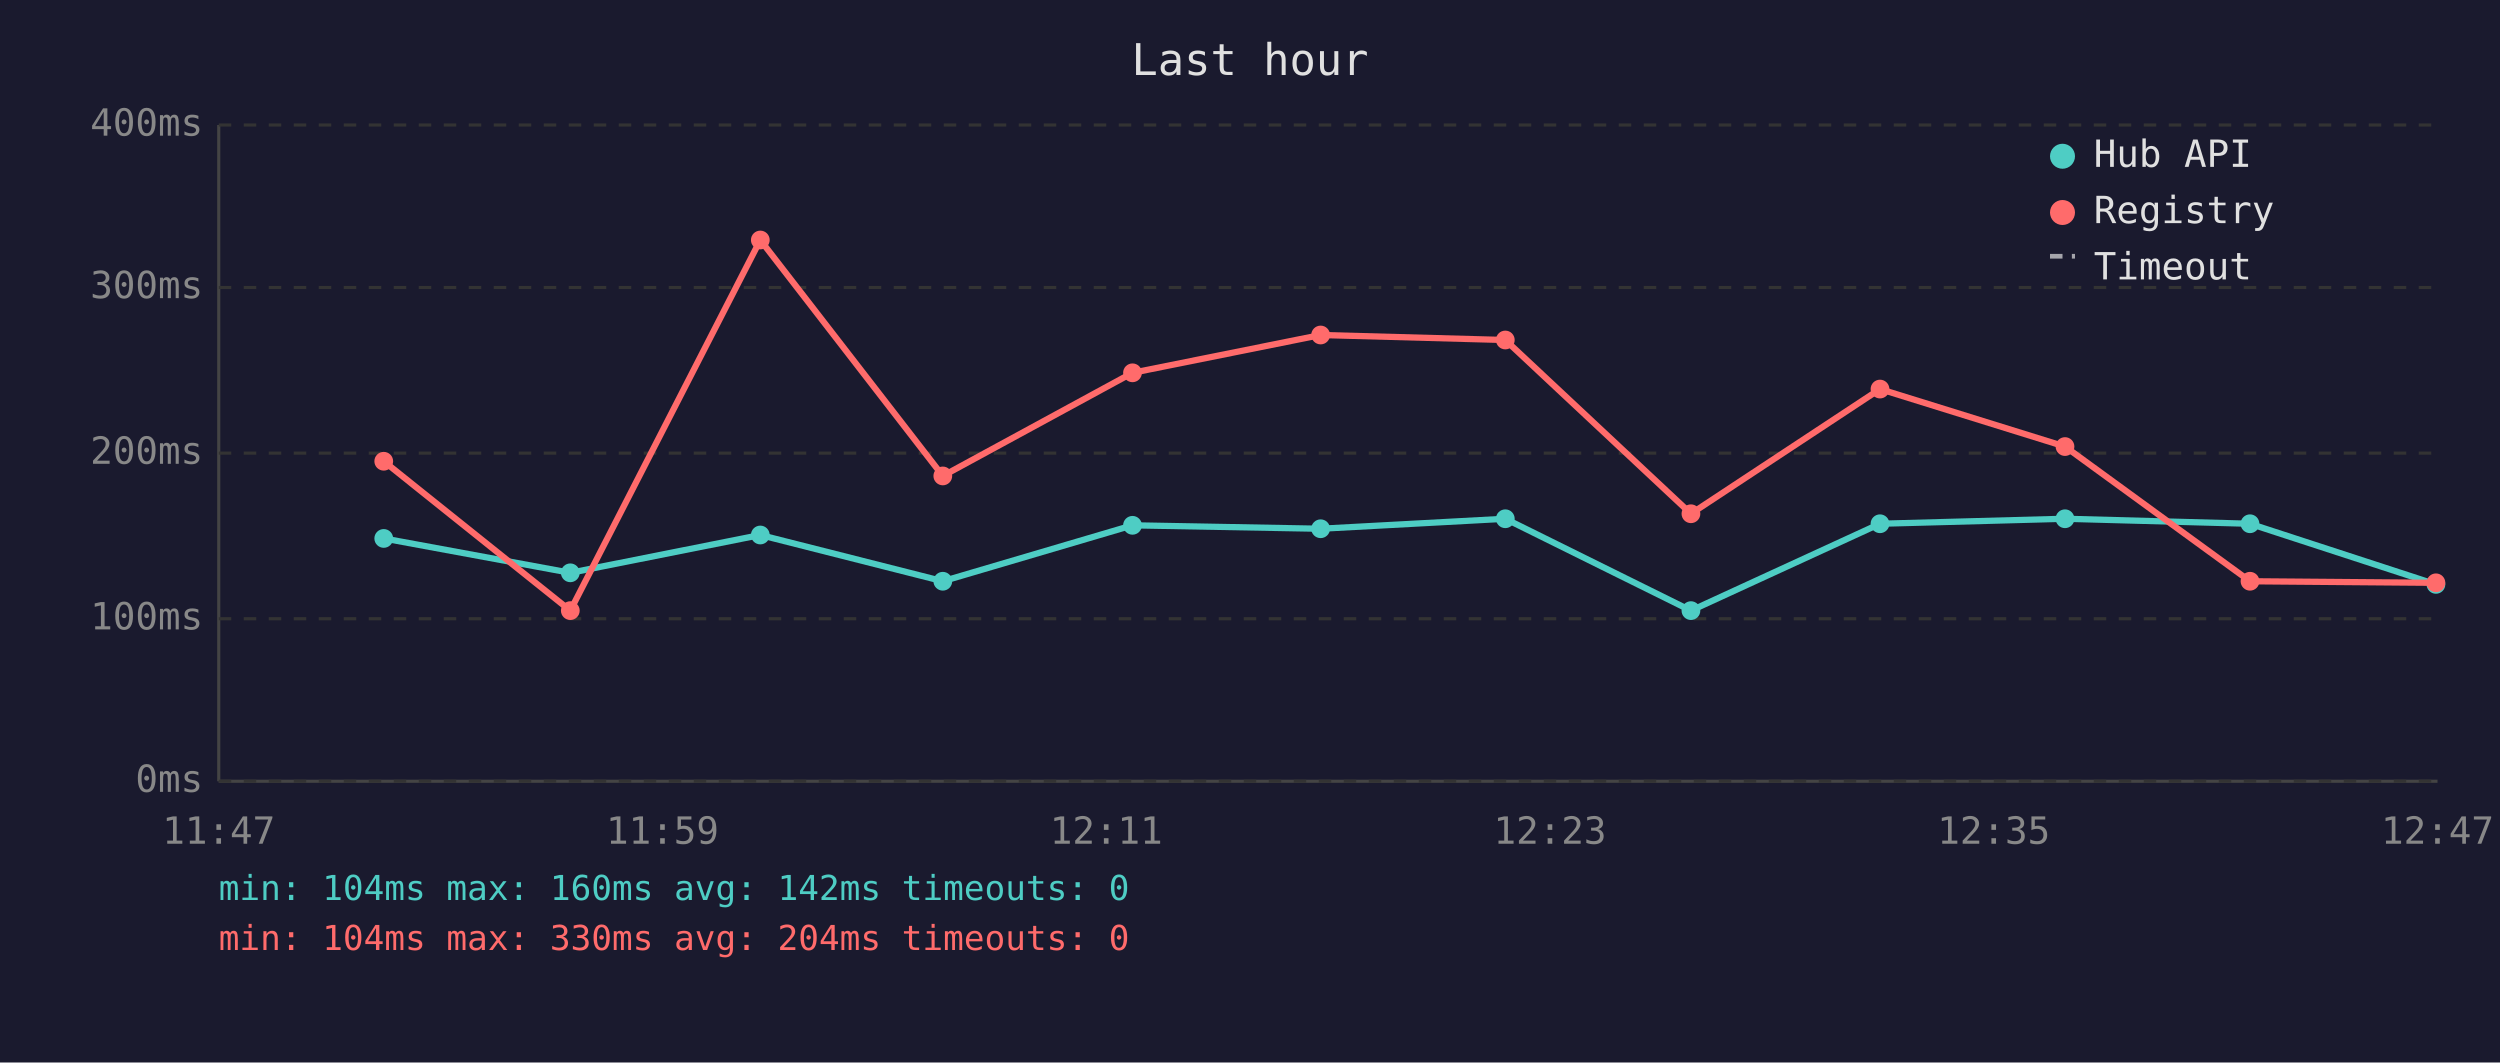
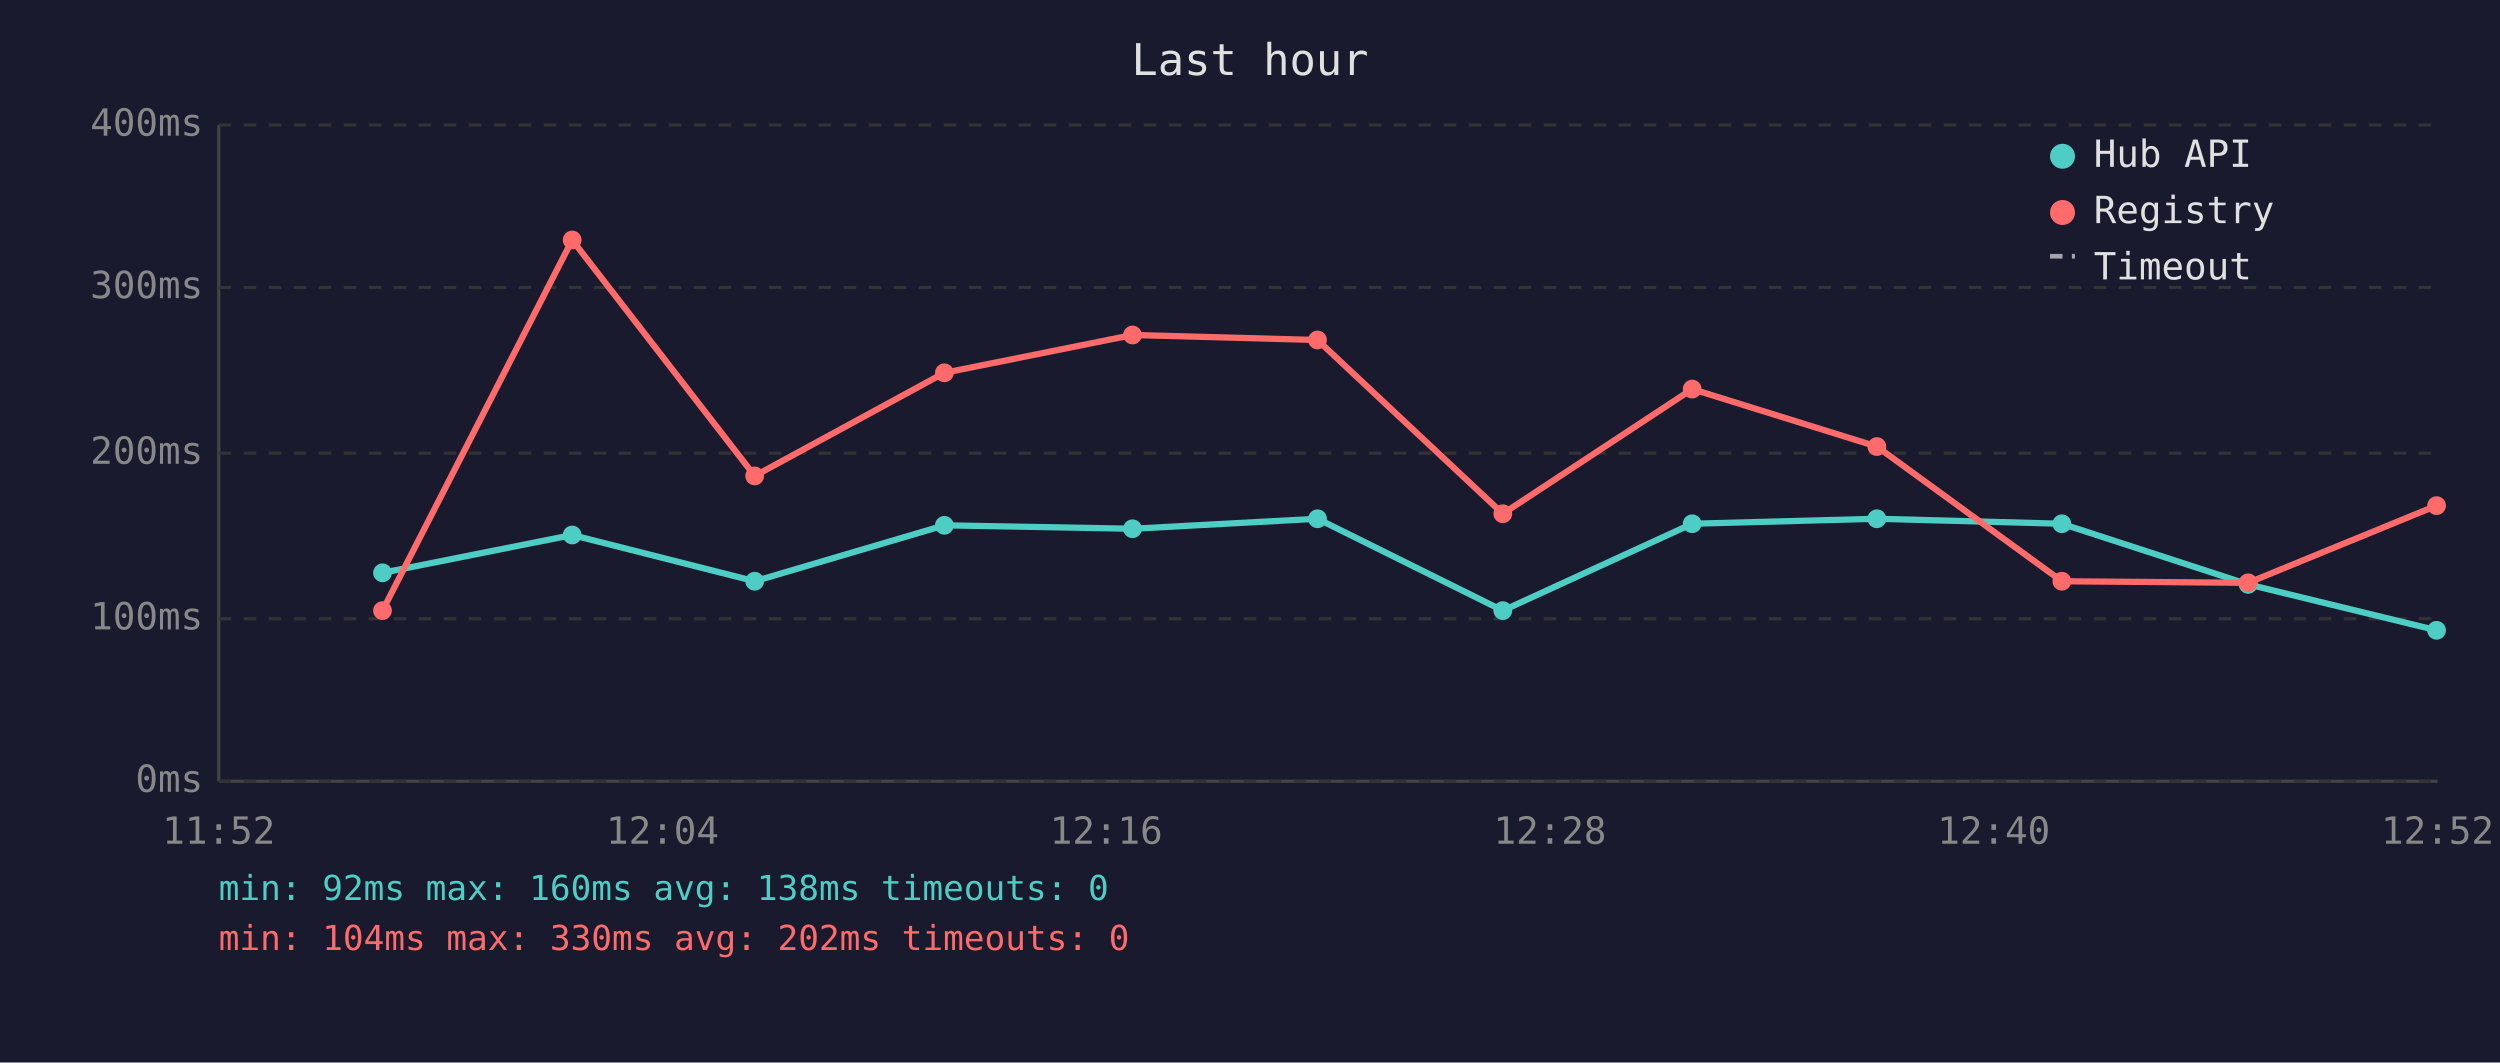
<svg xmlns="http://www.w3.org/2000/svg" viewBox="0 0 800 340" font-family="monospace" font-size="12">
  <rect width="800" height="340" fill="#1a1a2e" />
  <text x="400" y="24" fill="#e0e0e0" font-size="14" text-anchor="middle">Last hour</text>
  <line x1="70" y1="40" x2="70" y2="250" stroke="#444" stroke-width="1" />
  <line x1="70" y1="250" x2="780" y2="250" stroke="#444" stroke-width="1" />
  <line x1="70" y1="250" x2="780" y2="250" stroke="#333" stroke-width="1" stroke-dasharray="4" />
  <text x="65" y="250" fill="#888" text-anchor="end" dominant-baseline="middle">0ms</text>
  <line x1="70" y1="198" x2="780" y2="198" stroke="#333" stroke-width="1" stroke-dasharray="4" />
  <text x="65" y="198" fill="#888" text-anchor="end" dominant-baseline="middle">100ms</text>
  <line x1="70" y1="145" x2="780" y2="145" stroke="#333" stroke-width="1" stroke-dasharray="4" />
  <text x="65" y="145" fill="#888" text-anchor="end" dominant-baseline="middle">200ms</text>
  <line x1="70" y1="92" x2="780" y2="92" stroke="#333" stroke-width="1" stroke-dasharray="4" />
  <text x="65" y="92" fill="#888" text-anchor="end" dominant-baseline="middle">300ms</text>
  <line x1="70" y1="40" x2="780" y2="40" stroke="#333" stroke-width="1" stroke-dasharray="4" />
  <text x="65" y="40" fill="#888" text-anchor="end" dominant-baseline="middle">400ms</text>
-   <text x="70" y="270" fill="#888" text-anchor="middle">11:47</text>
-   <text x="212" y="270" fill="#888" text-anchor="middle">11:59</text>
-   <text x="354" y="270" fill="#888" text-anchor="middle">12:11</text>
-   <text x="496" y="270" fill="#888" text-anchor="middle">12:23</text>
-   <text x="638" y="270" fill="#888" text-anchor="middle">12:35</text>
-   <text x="780" y="270" fill="#888" text-anchor="middle">12:47</text>
-   <polyline points="122.8,172.3 182.5,183.3 243.3,171.2 301.7,186.0 362.4,168.1 422.6,169.2 481.7,166.0 541.1,195.4 601.6,167.6 660.8,166.0 720.0,167.6 779.5,187.0" fill="none" stroke="#4ecdc4" stroke-width="2" opacity="1" />
-   <circle cx="122.8" cy="172.3" r="3" fill="#4ecdc4" />
-   <circle cx="182.5" cy="183.3" r="3" fill="#4ecdc4" />
-   <circle cx="243.3" cy="171.2" r="3" fill="#4ecdc4" />
-   <circle cx="301.7" cy="186.0" r="3" fill="#4ecdc4" />
-   <circle cx="362.4" cy="168.1" r="3" fill="#4ecdc4" />
-   <circle cx="422.6" cy="169.2" r="3" fill="#4ecdc4" />
-   <circle cx="481.7" cy="166.0" r="3" fill="#4ecdc4" />
-   <circle cx="541.1" cy="195.4" r="3" fill="#4ecdc4" />
-   <circle cx="601.6" cy="167.6" r="3" fill="#4ecdc4" />
-   <circle cx="660.8" cy="166.0" r="3" fill="#4ecdc4" />
-   <circle cx="720.0" cy="167.6" r="3" fill="#4ecdc4" />
-   <circle cx="779.5" cy="187.0" r="3" fill="#4ecdc4" />
-   <polyline points="122.8,147.6 182.5,195.4 243.3,76.8 301.7,152.3 362.4,119.3 422.6,107.2 481.7,108.8 541.1,164.4 601.6,124.5 660.8,142.9 720.0,186.0 779.5,186.5" fill="none" stroke="#ff6b6b" stroke-width="2" opacity="1" />
-   <circle cx="122.8" cy="147.6" r="3" fill="#ff6b6b" />
-   <circle cx="182.5" cy="195.4" r="3" fill="#ff6b6b" />
-   <circle cx="243.3" cy="76.8" r="3" fill="#ff6b6b" />
-   <circle cx="301.7" cy="152.3" r="3" fill="#ff6b6b" />
-   <circle cx="362.4" cy="119.3" r="3" fill="#ff6b6b" />
-   <circle cx="422.6" cy="107.2" r="3" fill="#ff6b6b" />
-   <circle cx="481.7" cy="108.8" r="3" fill="#ff6b6b" />
-   <circle cx="541.1" cy="164.4" r="3" fill="#ff6b6b" />
-   <circle cx="601.6" cy="124.5" r="3" fill="#ff6b6b" />
-   <circle cx="660.8" cy="142.9" r="3" fill="#ff6b6b" />
-   <circle cx="720.0" cy="186.0" r="3" fill="#ff6b6b" />
-   <circle cx="779.5" cy="186.5" r="3" fill="#ff6b6b" />
+   <text x="70" y="270" fill="#888" text-anchor="middle">11:52</text>
+   <text x="212" y="270" fill="#888" text-anchor="middle">12:04</text>
+   <text x="354" y="270" fill="#888" text-anchor="middle">12:16</text>
+   <text x="496" y="270" fill="#888" text-anchor="middle">12:28</text>
+   <text x="638" y="270" fill="#888" text-anchor="middle">12:40</text>
+   <text x="780" y="270" fill="#888" text-anchor="middle">12:52</text>
+   <polyline points="122.4,183.3 183.1,171.2 241.5,186.0 302.2,168.1 362.4,169.2 421.6,166.0 480.9,195.4 541.5,167.6 600.6,166.0 659.8,167.6 719.4,187.0 779.7,201.7" fill="none" stroke="#4ecdc4" stroke-width="2" opacity="1" />
+   <circle cx="122.4" cy="183.3" r="3" fill="#4ecdc4" />
+   <circle cx="183.1" cy="171.2" r="3" fill="#4ecdc4" />
+   <circle cx="241.5" cy="186.0" r="3" fill="#4ecdc4" />
+   <circle cx="302.2" cy="168.1" r="3" fill="#4ecdc4" />
+   <circle cx="362.4" cy="169.2" r="3" fill="#4ecdc4" />
+   <circle cx="421.6" cy="166.0" r="3" fill="#4ecdc4" />
+   <circle cx="480.9" cy="195.4" r="3" fill="#4ecdc4" />
+   <circle cx="541.5" cy="167.6" r="3" fill="#4ecdc4" />
+   <circle cx="600.6" cy="166.0" r="3" fill="#4ecdc4" />
+   <circle cx="659.8" cy="167.6" r="3" fill="#4ecdc4" />
+   <circle cx="719.4" cy="187.0" r="3" fill="#4ecdc4" />
+   <circle cx="779.7" cy="201.7" r="3" fill="#4ecdc4" />
+   <polyline points="122.4,195.4 183.1,76.8 241.5,152.3 302.2,119.3 362.4,107.2 421.6,108.8 480.9,164.4 541.5,124.5 600.6,142.9 659.8,186.0 719.4,186.5 779.7,161.8" fill="none" stroke="#ff6b6b" stroke-width="2" opacity="1" />
+   <circle cx="122.4" cy="195.4" r="3" fill="#ff6b6b" />
+   <circle cx="183.1" cy="76.8" r="3" fill="#ff6b6b" />
+   <circle cx="241.5" cy="152.3" r="3" fill="#ff6b6b" />
+   <circle cx="302.2" cy="119.3" r="3" fill="#ff6b6b" />
+   <circle cx="362.4" cy="107.2" r="3" fill="#ff6b6b" />
+   <circle cx="421.6" cy="108.8" r="3" fill="#ff6b6b" />
+   <circle cx="480.9" cy="164.4" r="3" fill="#ff6b6b" />
+   <circle cx="541.5" cy="124.5" r="3" fill="#ff6b6b" />
+   <circle cx="600.6" cy="142.9" r="3" fill="#ff6b6b" />
+   <circle cx="659.8" cy="186.0" r="3" fill="#ff6b6b" />
+   <circle cx="719.4" cy="186.5" r="3" fill="#ff6b6b" />
+   <circle cx="779.7" cy="161.8" r="3" fill="#ff6b6b" />
  <circle cx="660" cy="50" r="4" fill="#4ecdc4" />
  <text x="670" y="50" fill="#e0e0e0" dominant-baseline="middle">Hub API</text>
  <circle cx="660" cy="68" r="4" fill="#ff6b6b" />
  <text x="670" y="68" fill="#e0e0e0" dominant-baseline="middle">Registry</text>
  <line x1="656" y1="82" x2="664" y2="82" stroke="#e0e0e0" stroke-width="1.5" stroke-dasharray="4,3" opacity="0.7" />
  <text x="670" y="86" fill="#e0e0e0" dominant-baseline="middle">Timeout</text>
-   <text x="70" y="288" fill="#4ecdc4" font-size="11">min: 104ms  max: 160ms  avg: 142ms  timeouts: 0</text>
-   <text x="70" y="304" fill="#ff6b6b" font-size="11">min: 104ms  max: 330ms  avg: 204ms  timeouts: 0</text>
+   <text x="70" y="288" fill="#4ecdc4" font-size="11">min: 92ms  max: 160ms  avg: 138ms  timeouts: 0</text>
+   <text x="70" y="304" fill="#ff6b6b" font-size="11">min: 104ms  max: 330ms  avg: 202ms  timeouts: 0</text>
</svg>
